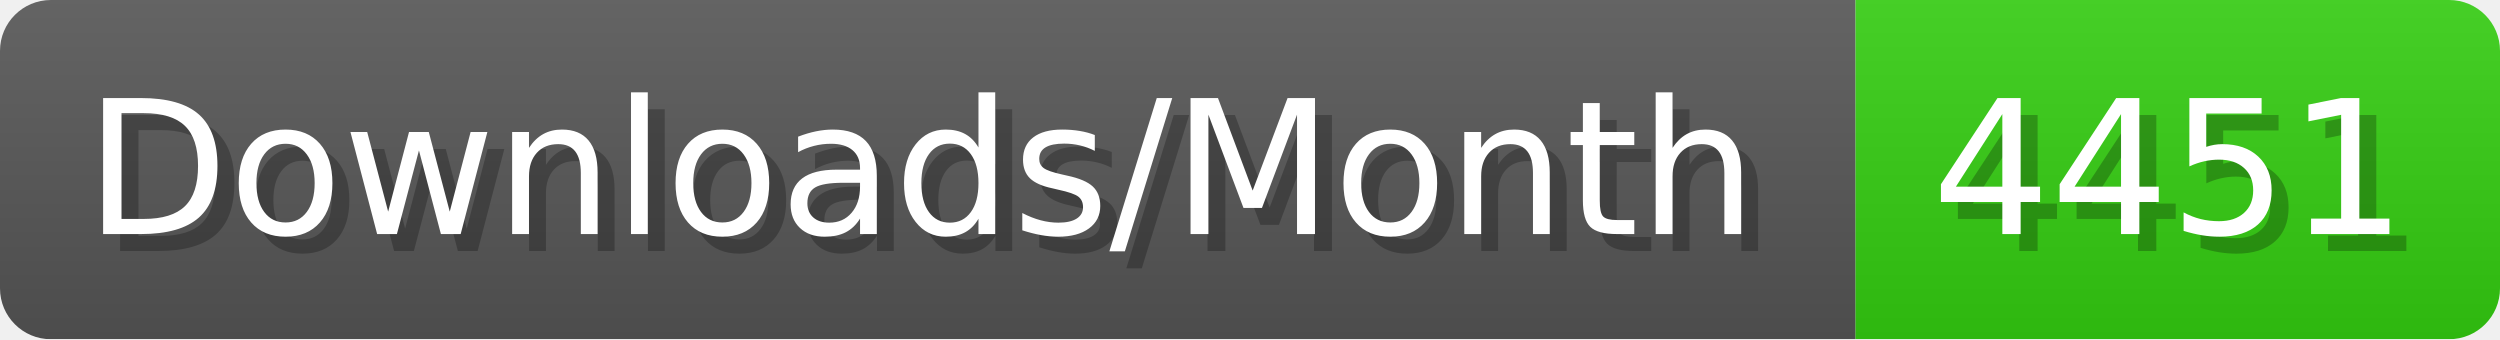
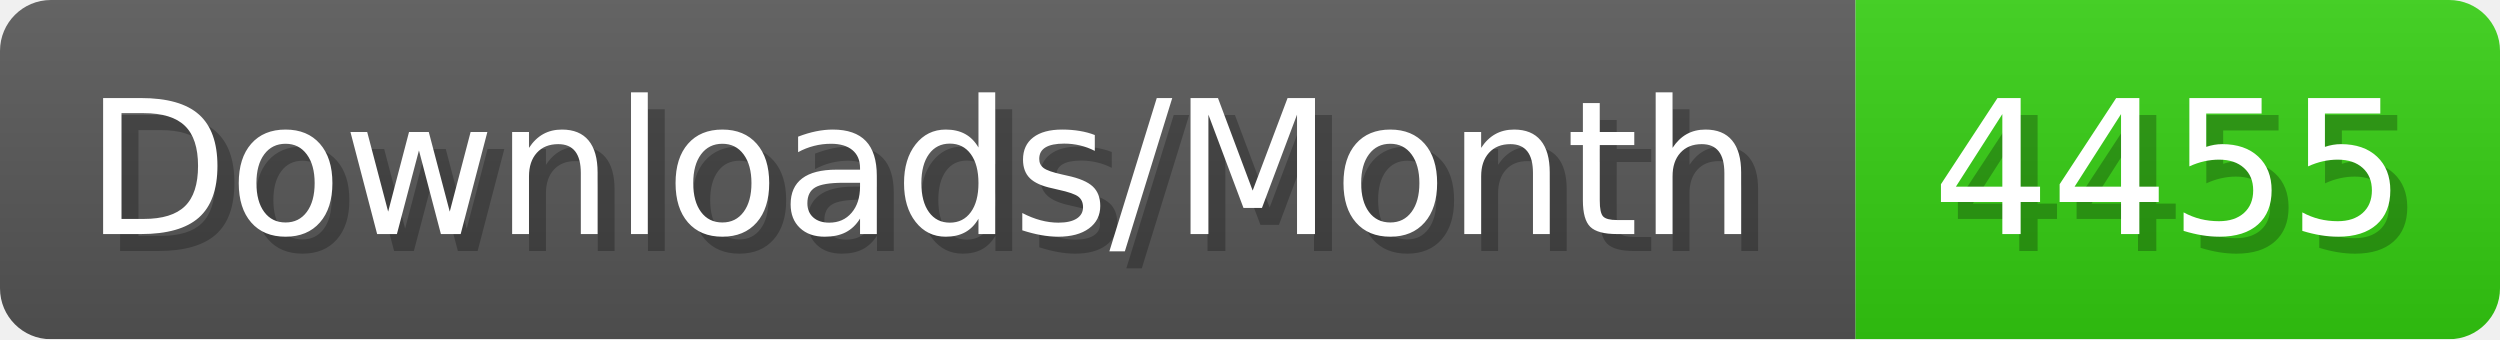
- <svg xmlns="http://www.w3.org/2000/svg" width="147.4" height="20" viewBox="0 0 1474 200" role="img" aria-label="Downloads/Month: 4451">
+ <svg xmlns="http://www.w3.org/2000/svg" width="147.4" height="20" viewBox="0 0 1474 200" role="img" aria-label="Downloads/Month: 4455">
  <linearGradient id="YlXUI" x2="0" y2="100%">
    <stop offset="0" stop-opacity=".1" stop-color="#EEE" />
    <stop offset="1" stop-opacity=".1" />
  </linearGradient>
  <mask id="JHhop">
    <rect width="1474" height="200" rx="30" fill="#FFF" />
  </mask>
  <g mask="url(#JHhop)">
    <rect width="1094" height="200" fill="#555" />
    <rect width="380" height="200" fill="#3C1" x="1094" />
    <rect width="1474" height="200" fill="url(#YlXUI)" />
  </g>
  <g aria-hidden="true" fill="#fff" text-anchor="start" font-family="Verdana,DejaVu Sans,sans-serif" font-size="110">
    <text x="60" y="148" textLength="994" fill="#000" opacity="0.25">Downloads/Month</text>
    <text x="50" y="138" textLength="994">Downloads/Month</text>
-     <text x="1149" y="148" textLength="280" fill="#000" opacity="0.25">4451</text>
-     <text x="1139" y="138" textLength="280">4451</text>
+     <text x="1149" y="148" textLength="280" fill="#000" opacity="0.25">4455</text>
+     <text x="1139" y="138" textLength="280">4455</text>
  </g>
</svg>
